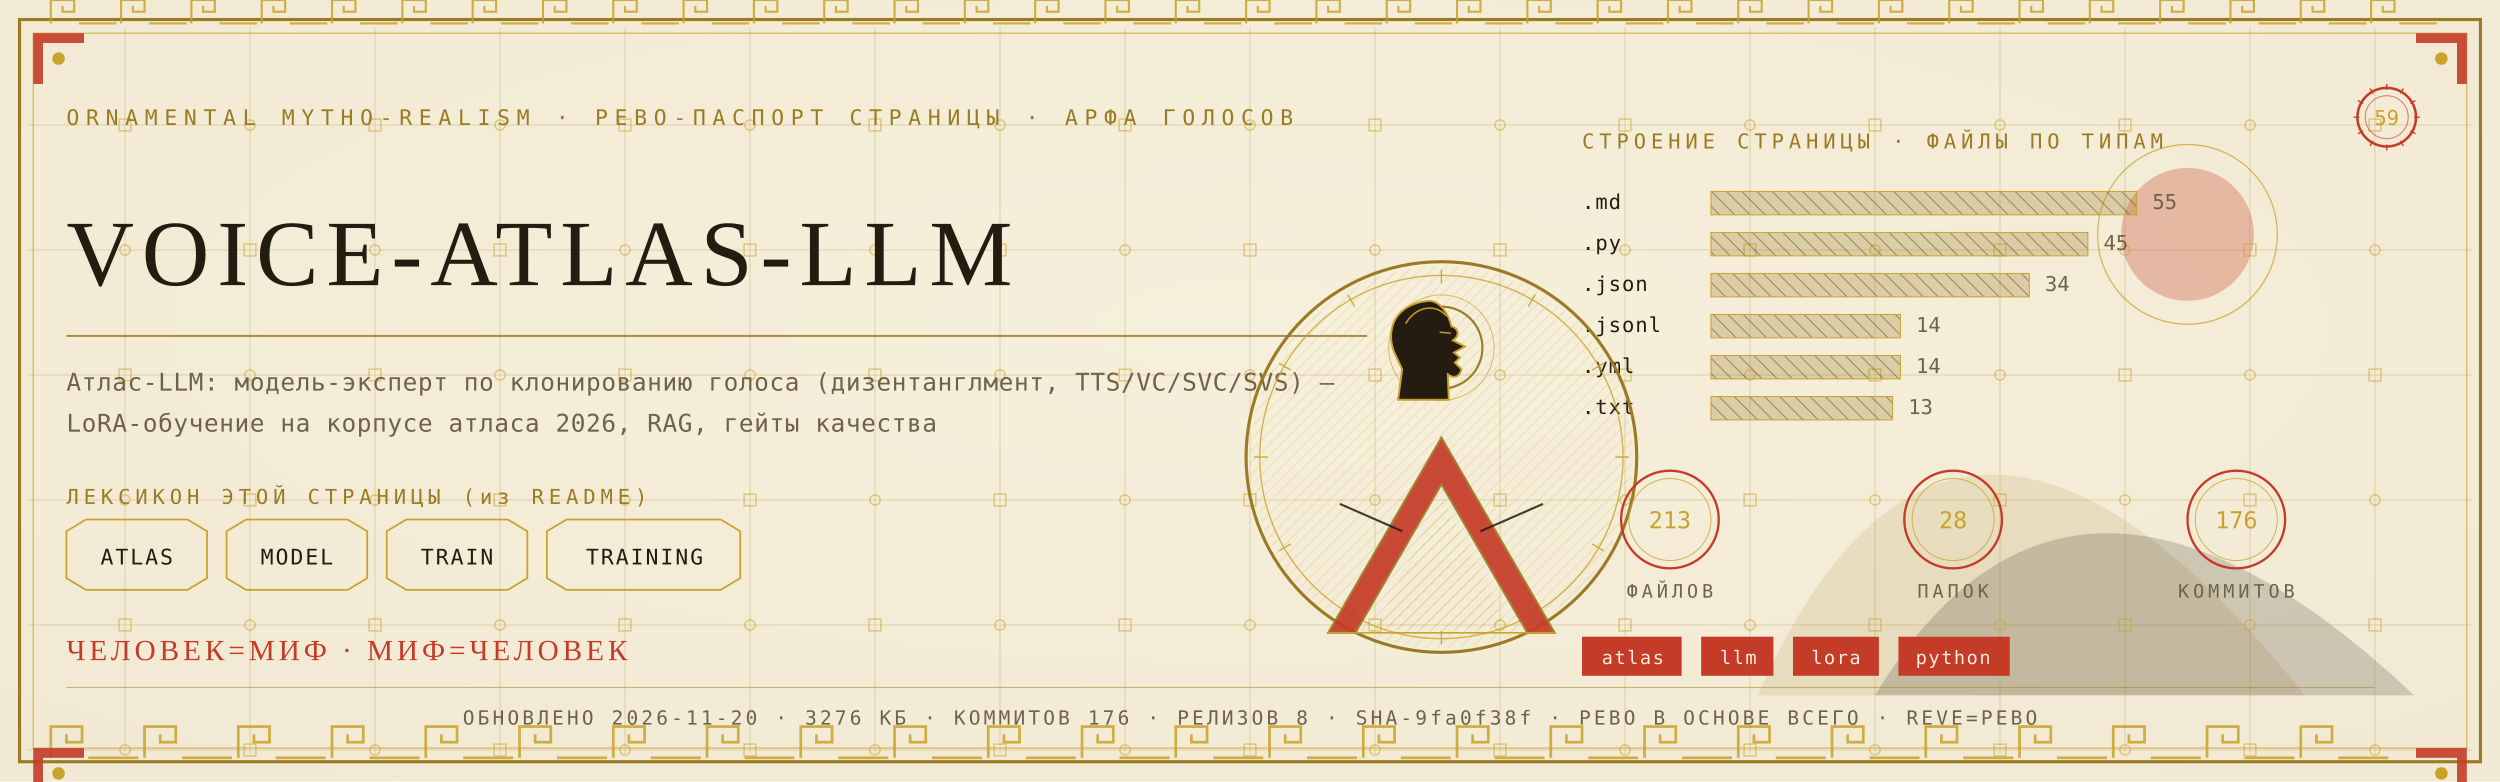
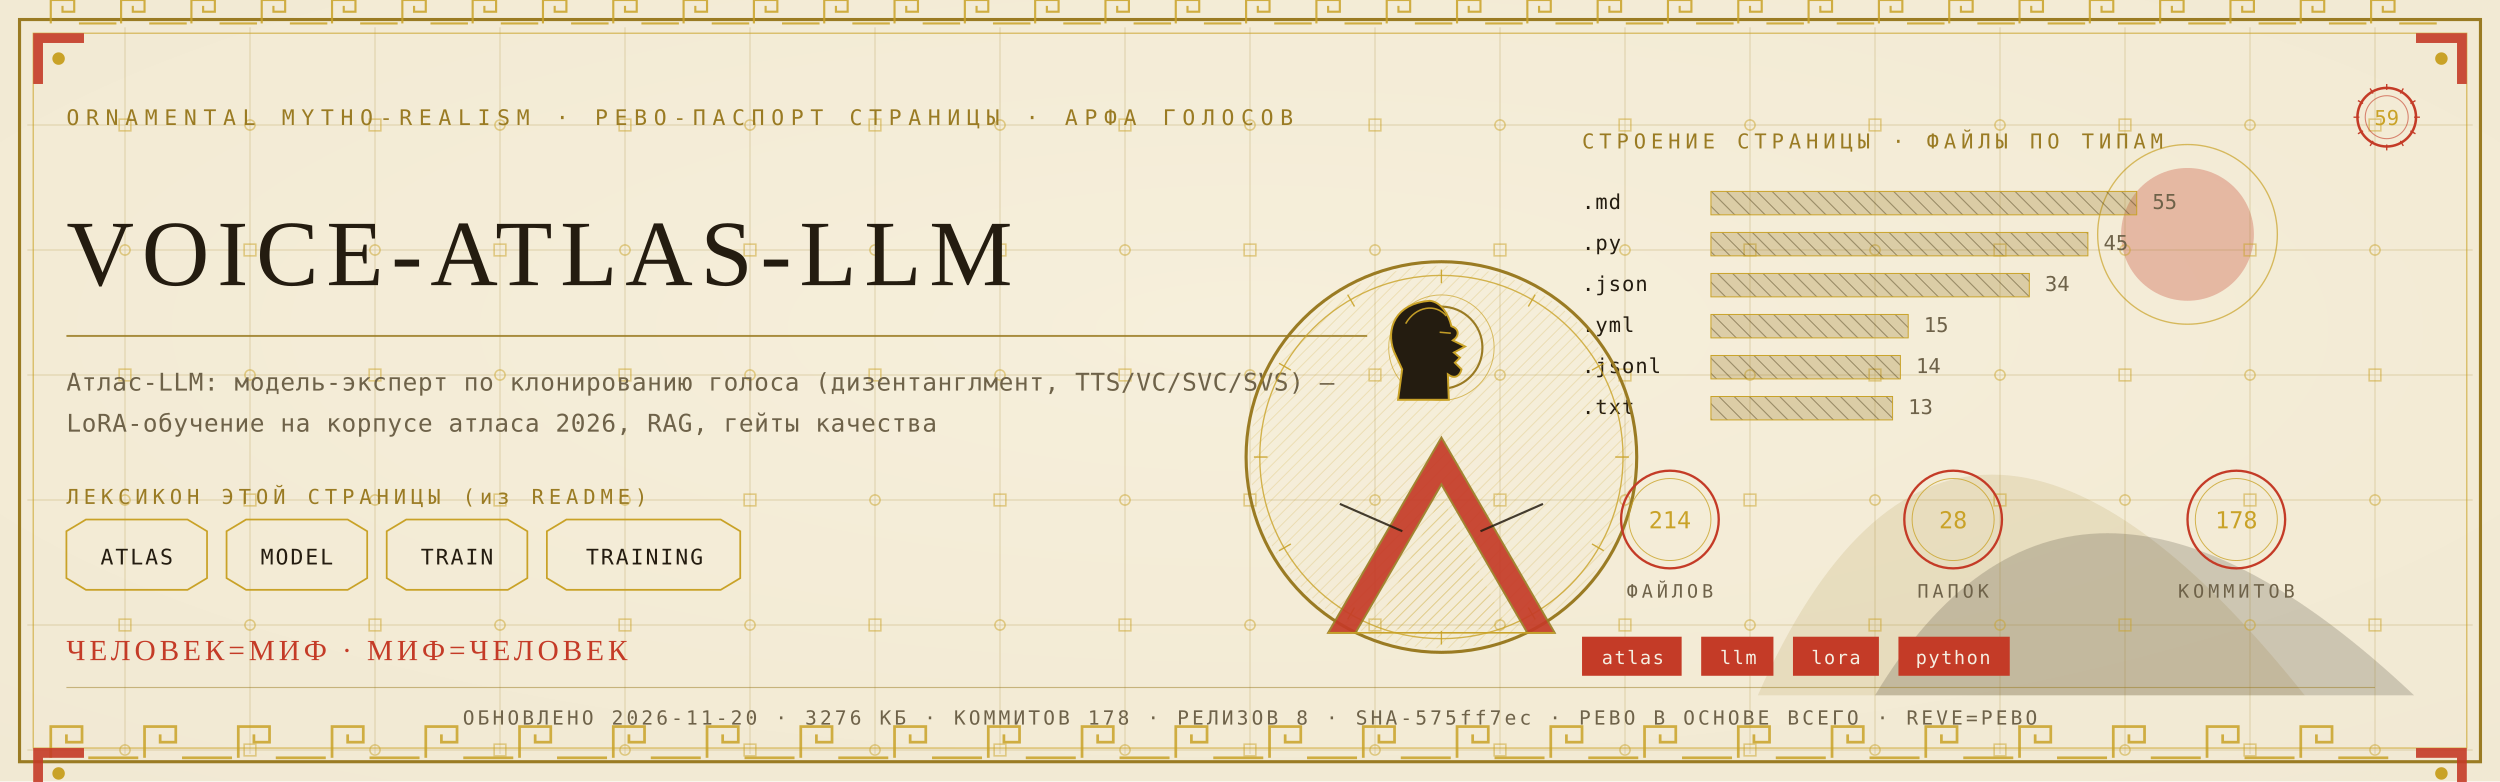
<svg xmlns="http://www.w3.org/2000/svg" viewBox="0 0 1280 400" width="1280" height="400">
  <defs>
    <radialGradient id="rp59" cx="0.5" cy="0.42" r="1.1">
      <stop offset="0" stop-color="#F6EFDC" />
      <stop offset="1" stop-color="#EFE6CF" />
    </radialGradient>
    <pattern id="hatchm" width="4.2" height="4.2" patternUnits="userSpaceOnUse" patternTransform="rotate(45)">
      <rect width="4.2" height="4.2" fill="none" />
      <line x1="0" y1="0" x2="0" y2="4.2" stroke="#C9A227" stroke-width="0.5" />
    </pattern>
    <pattern id="hatchv" width="5.5" height="5.5" patternUnits="userSpaceOnUse" patternTransform="rotate(-45)">
      <rect width="5.5" height="5.5" fill="none" />
      <line x1="0" y1="0" x2="0" y2="5.5" stroke="#241C10" stroke-width="0.5" />
    </pattern>
  </defs>
  <rect width="1280" height="400" fill="#EFE6CF" />
  <rect width="1280" height="400" fill="url(#rp59)" opacity="0.94" />
  <path d="M 900 356 Q 1000 130 1180 356 Z" fill="#9A7B23" opacity="0.14" />
  <path d="M 960 356 Q 1060 190 1236 356 Z" fill="#241C10" opacity="0.18" />
  <circle cx="1120" cy="120" r="34" fill="#C43B27" opacity="0.30" />
  <circle cx="1120" cy="120" r="46" fill="none" stroke="#C9A227" stroke-width="0.7" opacity="0.7" />
  <g stroke="#9A7B23" stroke-width="0.45" opacity="0.30">
    <line x1="64" y1="14" x2="64" y2="386" />
    <line x1="128" y1="14" x2="128" y2="386" />
    <line x1="192" y1="14" x2="192" y2="386" />
    <line x1="256" y1="14" x2="256" y2="386" />
    <line x1="320" y1="14" x2="320" y2="386" />
    <line x1="384" y1="14" x2="384" y2="386" />
    <line x1="448" y1="14" x2="448" y2="386" />
    <line x1="512" y1="14" x2="512" y2="386" />
    <line x1="576" y1="14" x2="576" y2="386" />
    <line x1="640" y1="14" x2="640" y2="386" />
    <line x1="704" y1="14" x2="704" y2="386" />
    <line x1="768" y1="14" x2="768" y2="386" />
    <line x1="832" y1="14" x2="832" y2="386" />
    <line x1="896" y1="14" x2="896" y2="386" />
    <line x1="960" y1="14" x2="960" y2="386" />
    <line x1="1024" y1="14" x2="1024" y2="386" />
    <line x1="1088" y1="14" x2="1088" y2="386" />
    <line x1="1152" y1="14" x2="1152" y2="386" />
    <line x1="1216" y1="14" x2="1216" y2="386" />
    <line x1="14" y1="64" x2="1266" y2="64" />
    <line x1="14" y1="128" x2="1266" y2="128" />
    <line x1="14" y1="192" x2="1266" y2="192" />
    <line x1="14" y1="256" x2="1266" y2="256" />
    <line x1="14" y1="320" x2="1266" y2="320" />
    <line x1="14" y1="384" x2="1266" y2="384" />
  </g>
  <g fill="none" stroke="#C9A227" stroke-width="0.8" opacity="0.5">
    <rect x="61" y="61" width="6" height="6" />
    <circle cx="64" cy="128" r="2.6" />
    <rect x="61" y="189" width="6" height="6" />
    <circle cx="64" cy="256" r="2.6" />
    <rect x="61" y="317" width="6" height="6" />
    <circle cx="64" cy="384" r="2.6" />
    <circle cx="128" cy="64" r="2.6" />
    <rect x="125" y="125" width="6" height="6" />
    <circle cx="128" cy="192" r="2.6" />
    <rect x="125" y="253" width="6" height="6" />
    <circle cx="128" cy="320" r="2.6" />
    <rect x="125" y="381" width="6" height="6" />
    <rect x="189" y="61" width="6" height="6" />
    <circle cx="192" cy="128" r="2.6" />
    <rect x="189" y="189" width="6" height="6" />
    <circle cx="192" cy="256" r="2.6" />
    <rect x="189" y="317" width="6" height="6" />
    <circle cx="192" cy="384" r="2.6" />
    <circle cx="256" cy="64" r="2.6" />
    <rect x="253" y="125" width="6" height="6" />
    <circle cx="256" cy="192" r="2.6" />
    <rect x="253" y="253" width="6" height="6" />
    <circle cx="256" cy="320" r="2.6" />
    <rect x="253" y="381" width="6" height="6" />
    <rect x="317" y="61" width="6" height="6" />
    <circle cx="320" cy="128" r="2.6" />
    <rect x="317" y="189" width="6" height="6" />
    <circle cx="320" cy="256" r="2.6" />
    <rect x="317" y="317" width="6" height="6" />
    <circle cx="320" cy="384" r="2.6" />
    <circle cx="384" cy="64" r="2.6" />
    <rect x="381" y="125" width="6" height="6" />
    <circle cx="384" cy="192" r="2.6" />
    <rect x="381" y="253" width="6" height="6" />
    <circle cx="384" cy="320" r="2.6" />
    <rect x="381" y="381" width="6" height="6" />
    <rect x="445" y="61" width="6" height="6" />
    <circle cx="448" cy="128" r="2.6" />
    <rect x="445" y="189" width="6" height="6" />
    <circle cx="448" cy="256" r="2.6" />
    <rect x="445" y="317" width="6" height="6" />
    <circle cx="448" cy="384" r="2.6" />
    <circle cx="512" cy="64" r="2.6" />
    <rect x="509" y="125" width="6" height="6" />
    <circle cx="512" cy="192" r="2.6" />
    <rect x="509" y="253" width="6" height="6" />
    <circle cx="512" cy="320" r="2.6" />
    <rect x="509" y="381" width="6" height="6" />
    <rect x="573" y="61" width="6" height="6" />
    <circle cx="576" cy="128" r="2.6" />
    <rect x="573" y="189" width="6" height="6" />
    <circle cx="576" cy="256" r="2.6" />
    <rect x="573" y="317" width="6" height="6" />
    <circle cx="576" cy="384" r="2.6" />
    <circle cx="640" cy="64" r="2.6" />
    <rect x="637" y="125" width="6" height="6" />
    <circle cx="640" cy="192" r="2.6" />
    <rect x="637" y="253" width="6" height="6" />
    <circle cx="640" cy="320" r="2.6" />
    <rect x="637" y="381" width="6" height="6" />
    <rect x="701" y="61" width="6" height="6" />
    <circle cx="704" cy="128" r="2.6" />
    <rect x="701" y="189" width="6" height="6" />
    <circle cx="704" cy="256" r="2.6" />
    <rect x="701" y="317" width="6" height="6" />
    <circle cx="704" cy="384" r="2.6" />
    <circle cx="768" cy="64" r="2.6" />
    <rect x="765" y="125" width="6" height="6" />
    <circle cx="768" cy="192" r="2.6" />
    <rect x="765" y="253" width="6" height="6" />
    <circle cx="768" cy="320" r="2.6" />
    <rect x="765" y="381" width="6" height="6" />
    <rect x="829" y="61" width="6" height="6" />
    <circle cx="832" cy="128" r="2.6" />
    <rect x="829" y="189" width="6" height="6" />
    <circle cx="832" cy="256" r="2.6" />
    <rect x="829" y="317" width="6" height="6" />
    <circle cx="832" cy="384" r="2.6" />
    <circle cx="896" cy="64" r="2.6" />
    <rect x="893" y="125" width="6" height="6" />
    <circle cx="896" cy="192" r="2.6" />
    <rect x="893" y="253" width="6" height="6" />
    <circle cx="896" cy="320" r="2.6" />
    <rect x="893" y="381" width="6" height="6" />
    <rect x="957" y="61" width="6" height="6" />
    <circle cx="960" cy="128" r="2.6" />
    <rect x="957" y="189" width="6" height="6" />
    <circle cx="960" cy="256" r="2.6" />
    <rect x="957" y="317" width="6" height="6" />
    <circle cx="960" cy="384" r="2.6" />
    <circle cx="1024" cy="64" r="2.6" />
    <rect x="1021" y="125" width="6" height="6" />
    <circle cx="1024" cy="192" r="2.6" />
    <rect x="1021" y="253" width="6" height="6" />
    <circle cx="1024" cy="320" r="2.6" />
    <rect x="1021" y="381" width="6" height="6" />
    <rect x="1085" y="61" width="6" height="6" />
    <circle cx="1088" cy="128" r="2.6" />
    <rect x="1085" y="189" width="6" height="6" />
    <circle cx="1088" cy="256" r="2.6" />
    <rect x="1085" y="317" width="6" height="6" />
    <circle cx="1088" cy="384" r="2.6" />
    <circle cx="1152" cy="64" r="2.6" />
    <rect x="1149" y="125" width="6" height="6" />
    <circle cx="1152" cy="192" r="2.6" />
    <rect x="1149" y="253" width="6" height="6" />
    <circle cx="1152" cy="320" r="2.6" />
    <rect x="1149" y="381" width="6" height="6" />
    <rect x="1213" y="61" width="6" height="6" />
    <circle cx="1216" cy="128" r="2.6" />
    <rect x="1213" y="189" width="6" height="6" />
    <circle cx="1216" cy="256" r="2.6" />
    <rect x="1213" y="317" width="6" height="6" />
    <circle cx="1216" cy="384" r="2.6" />
  </g>
  <rect x="10" y="10" width="1260" height="380" fill="none" stroke="#9A7B23" stroke-width="1.6" />
  <rect x="17" y="17" width="1246" height="366" fill="none" stroke="#C9A227" stroke-width="0.6" opacity="0.75" />
  <g fill="none" stroke="#C9A227" stroke-width="1.4" opacity="0.85">
    <path d="M 26 388 L 26 372 L 42 372 L 42 380.0 L 34.0 380.0 L 34.0 376.0" />
    <line x1="45.2" y1="388" x2="70.8" y2="388" />
    <path d="M 74 388 L 74 372 L 90 372 L 90 380.0 L 82.0 380.0 L 82.0 376.0" />
    <line x1="93.2" y1="388" x2="118.8" y2="388" />
    <path d="M 122 388 L 122 372 L 138 372 L 138 380.0 L 130.0 380.0 L 130.0 376.0" />
    <line x1="141.2" y1="388" x2="166.8" y2="388" />
    <path d="M 170 388 L 170 372 L 186 372 L 186 380.0 L 178.0 380.0 L 178.0 376.0" />
    <line x1="189.2" y1="388" x2="214.8" y2="388" />
    <path d="M 218 388 L 218 372 L 234 372 L 234 380.0 L 226.0 380.0 L 226.0 376.0" />
    <line x1="237.2" y1="388" x2="262.8" y2="388" />
    <path d="M 266 388 L 266 372 L 282 372 L 282 380.0 L 274.0 380.0 L 274.0 376.0" />
    <line x1="285.2" y1="388" x2="310.8" y2="388" />
    <path d="M 314 388 L 314 372 L 330 372 L 330 380.0 L 322.0 380.0 L 322.0 376.0" />
    <line x1="333.2" y1="388" x2="358.8" y2="388" />
    <path d="M 362 388 L 362 372 L 378 372 L 378 380.0 L 370.0 380.0 L 370.0 376.0" />
    <line x1="381.2" y1="388" x2="406.8" y2="388" />
    <path d="M 410 388 L 410 372 L 426 372 L 426 380.0 L 418.0 380.0 L 418.0 376.0" />
    <line x1="429.2" y1="388" x2="454.8" y2="388" />
    <path d="M 458 388 L 458 372 L 474 372 L 474 380.0 L 466.0 380.0 L 466.0 376.0" />
    <line x1="477.2" y1="388" x2="502.8" y2="388" />
    <path d="M 506 388 L 506 372 L 522 372 L 522 380.0 L 514.0 380.0 L 514.0 376.0" />
    <line x1="525.2" y1="388" x2="550.8" y2="388" />
    <path d="M 554 388 L 554 372 L 570 372 L 570 380.0 L 562.0 380.0 L 562.0 376.0" />
    <line x1="573.2" y1="388" x2="598.8" y2="388" />
    <path d="M 602 388 L 602 372 L 618 372 L 618 380.0 L 610.0 380.0 L 610.0 376.0" />
    <line x1="621.2" y1="388" x2="646.8" y2="388" />
    <path d="M 650 388 L 650 372 L 666 372 L 666 380.0 L 658.0 380.0 L 658.0 376.0" />
    <line x1="669.2" y1="388" x2="694.8" y2="388" />
    <path d="M 698 388 L 698 372 L 714 372 L 714 380.0 L 706.0 380.0 L 706.0 376.0" />
    <line x1="717.2" y1="388" x2="742.8" y2="388" />
    <path d="M 746 388 L 746 372 L 762 372 L 762 380.0 L 754.0 380.0 L 754.0 376.0" />
    <line x1="765.2" y1="388" x2="790.8" y2="388" />
    <path d="M 794 388 L 794 372 L 810 372 L 810 380.0 L 802.0 380.0 L 802.0 376.0" />
    <line x1="813.2" y1="388" x2="838.8" y2="388" />
    <path d="M 842 388 L 842 372 L 858 372 L 858 380.0 L 850.0 380.0 L 850.0 376.0" />
    <line x1="861.2" y1="388" x2="886.8" y2="388" />
    <path d="M 890 388 L 890 372 L 906 372 L 906 380.0 L 898.0 380.0 L 898.0 376.0" />
    <line x1="909.2" y1="388" x2="934.8" y2="388" />
    <path d="M 938 388 L 938 372 L 954 372 L 954 380.0 L 946.0 380.0 L 946.0 376.0" />
    <line x1="957.2" y1="388" x2="982.8" y2="388" />
    <path d="M 986 388 L 986 372 L 1002 372 L 1002 380.0 L 994.0 380.0 L 994.0 376.0" />
    <line x1="1005.2" y1="388" x2="1030.8" y2="388" />
    <path d="M 1034 388 L 1034 372 L 1050 372 L 1050 380.0 L 1042.0 380.0 L 1042.0 376.0" />
    <line x1="1053.2" y1="388" x2="1078.8" y2="388" />
    <path d="M 1082 388 L 1082 372 L 1098 372 L 1098 380.0 L 1090.0 380.0 L 1090.0 376.0" />
    <line x1="1101.2" y1="388" x2="1126.8" y2="388" />
    <path d="M 1130 388 L 1130 372 L 1146 372 L 1146 380.0 L 1138.0 380.0 L 1138.0 376.0" />
    <line x1="1149.2" y1="388" x2="1174.8" y2="388" />
    <path d="M 1178 388 L 1178 372 L 1194 372 L 1194 380.0 L 1186.0 380.0 L 1186.0 376.0" />
    <line x1="1197.2" y1="388" x2="1222.8" y2="388" />
  </g>
  <g fill="none" stroke="#C9A227" stroke-width="1.1" opacity="0.85">
    <path d="M 26 12 L 26 0 L 38 0 L 38 6.0 L 32.0 6.0 L 32.0 3.0" />
    <line x1="40.4" y1="12" x2="59.6" y2="12" />
    <path d="M 62 12 L 62 0 L 74 0 L 74 6.0 L 68.0 6.0 L 68.0 3.0" />
    <line x1="76.4" y1="12" x2="95.6" y2="12" />
    <path d="M 98 12 L 98 0 L 110 0 L 110 6.0 L 104.0 6.0 L 104.0 3.0" />
    <line x1="112.4" y1="12" x2="131.6" y2="12" />
    <path d="M 134 12 L 134 0 L 146 0 L 146 6.0 L 140.0 6.0 L 140.0 3.0" />
    <line x1="148.4" y1="12" x2="167.6" y2="12" />
    <path d="M 170 12 L 170 0 L 182 0 L 182 6.0 L 176.0 6.0 L 176.0 3.0" />
    <line x1="184.4" y1="12" x2="203.6" y2="12" />
    <path d="M 206 12 L 206 0 L 218 0 L 218 6.0 L 212.0 6.0 L 212.0 3.0" />
    <line x1="220.4" y1="12" x2="239.6" y2="12" />
    <path d="M 242 12 L 242 0 L 254 0 L 254 6.0 L 248.0 6.0 L 248.0 3.0" />
    <line x1="256.4" y1="12" x2="275.6" y2="12" />
    <path d="M 278 12 L 278 0 L 290 0 L 290 6.0 L 284.0 6.0 L 284.0 3.0" />
    <line x1="292.4" y1="12" x2="311.6" y2="12" />
    <path d="M 314 12 L 314 0 L 326 0 L 326 6.0 L 320.0 6.0 L 320.0 3.0" />
    <line x1="328.4" y1="12" x2="347.6" y2="12" />
    <path d="M 350 12 L 350 0 L 362 0 L 362 6.0 L 356.0 6.0 L 356.0 3.0" />
    <line x1="364.4" y1="12" x2="383.6" y2="12" />
    <path d="M 386 12 L 386 0 L 398 0 L 398 6.0 L 392.0 6.0 L 392.0 3.0" />
    <line x1="400.4" y1="12" x2="419.6" y2="12" />
    <path d="M 422 12 L 422 0 L 434 0 L 434 6.0 L 428.0 6.0 L 428.0 3.0" />
    <line x1="436.4" y1="12" x2="455.6" y2="12" />
    <path d="M 458 12 L 458 0 L 470 0 L 470 6.0 L 464.0 6.0 L 464.0 3.0" />
    <line x1="472.4" y1="12" x2="491.6" y2="12" />
    <path d="M 494 12 L 494 0 L 506 0 L 506 6.0 L 500.0 6.0 L 500.0 3.0" />
    <line x1="508.4" y1="12" x2="527.6" y2="12" />
    <path d="M 530 12 L 530 0 L 542 0 L 542 6.0 L 536.0 6.0 L 536.0 3.0" />
    <line x1="544.4" y1="12" x2="563.6" y2="12" />
    <path d="M 566 12 L 566 0 L 578 0 L 578 6.0 L 572.0 6.0 L 572.0 3.0" />
    <line x1="580.4" y1="12" x2="599.6" y2="12" />
    <path d="M 602 12 L 602 0 L 614 0 L 614 6.0 L 608.0 6.0 L 608.0 3.0" />
    <line x1="616.4" y1="12" x2="635.6" y2="12" />
    <path d="M 638 12 L 638 0 L 650 0 L 650 6.0 L 644.0 6.0 L 644.0 3.0" />
    <line x1="652.4" y1="12" x2="671.6" y2="12" />
    <path d="M 674 12 L 674 0 L 686 0 L 686 6.0 L 680.0 6.0 L 680.0 3.0" />
    <line x1="688.4" y1="12" x2="707.6" y2="12" />
    <path d="M 710 12 L 710 0 L 722 0 L 722 6.0 L 716.0 6.0 L 716.0 3.0" />
    <line x1="724.4" y1="12" x2="743.6" y2="12" />
    <path d="M 746 12 L 746 0 L 758 0 L 758 6.0 L 752.0 6.0 L 752.0 3.0" />
    <line x1="760.4" y1="12" x2="779.6" y2="12" />
    <path d="M 782 12 L 782 0 L 794 0 L 794 6.0 L 788.0 6.0 L 788.0 3.0" />
    <line x1="796.4" y1="12" x2="815.6" y2="12" />
    <path d="M 818 12 L 818 0 L 830 0 L 830 6.0 L 824.0 6.0 L 824.0 3.0" />
    <line x1="832.4" y1="12" x2="851.6" y2="12" />
    <path d="M 854 12 L 854 0 L 866 0 L 866 6.0 L 860.0 6.0 L 860.0 3.0" />
    <line x1="868.4" y1="12" x2="887.6" y2="12" />
    <path d="M 890 12 L 890 0 L 902 0 L 902 6.0 L 896.0 6.0 L 896.0 3.0" />
    <line x1="904.4" y1="12" x2="923.6" y2="12" />
    <path d="M 926 12 L 926 0 L 938 0 L 938 6.0 L 932.0 6.0 L 932.0 3.0" />
    <line x1="940.4" y1="12" x2="959.6" y2="12" />
    <path d="M 962 12 L 962 0 L 974 0 L 974 6.0 L 968.0 6.0 L 968.0 3.0" />
    <line x1="976.4" y1="12" x2="995.6" y2="12" />
    <path d="M 998 12 L 998 0 L 1010 0 L 1010 6.0 L 1004.0 6.0 L 1004.0 3.0" />
    <line x1="1012.4" y1="12" x2="1031.6" y2="12" />
    <path d="M 1034 12 L 1034 0 L 1046 0 L 1046 6.0 L 1040.0 6.0 L 1040.0 3.0" />
    <line x1="1048.4" y1="12" x2="1067.6" y2="12" />
    <path d="M 1070 12 L 1070 0 L 1082 0 L 1082 6.0 L 1076.0 6.0 L 1076.0 3.0" />
    <line x1="1084.4" y1="12" x2="1103.6" y2="12" />
    <path d="M 1106 12 L 1106 0 L 1118 0 L 1118 6.0 L 1112.0 6.0 L 1112.0 3.0" />
    <line x1="1120.4" y1="12" x2="1139.6" y2="12" />
    <path d="M 1142 12 L 1142 0 L 1154 0 L 1154 6.0 L 1148.0 6.0 L 1148.0 3.0" />
    <line x1="1156.4" y1="12" x2="1175.6" y2="12" />
    <path d="M 1178 12 L 1178 0 L 1190 0 L 1190 6.0 L 1184.0 6.0 L 1184.0 3.0" />
    <line x1="1192.4" y1="12" x2="1211.6" y2="12" />
    <path d="M 1214 12 L 1214 0 L 1226 0 L 1226 6.0 L 1220.0 6.0 L 1220.0 3.0" />
    <line x1="1228.4" y1="12" x2="1247.6" y2="12" />
  </g>
  <g transform="translate(17,17) scale(1,1)">
    <path d="M 0 0 L 26 0 L 26 5 L 5 5 L 5 26 L 0 26 Z" fill="#C43B27" opacity="0.9" />
    <circle cx="13" cy="13" r="3.2" fill="#C9A227" />
  </g>
  <g transform="translate(1263,17) scale(-1,1)">
    <path d="M 0 0 L 26 0 L 26 5 L 5 5 L 5 26 L 0 26 Z" fill="#C43B27" opacity="0.9" />
    <circle cx="13" cy="13" r="3.2" fill="#C9A227" />
  </g>
  <g transform="translate(17,383) scale(1,1)">
    <path d="M 0 0 L 26 0 L 26 5 L 5 5 L 5 26 L 0 26 Z" fill="#C43B27" opacity="0.9" />
    <circle cx="13" cy="13" r="3.2" fill="#C9A227" />
  </g>
  <g transform="translate(1263,383) scale(-1,1)">
    <path d="M 0 0 L 26 0 L 26 5 L 5 5 L 5 26 L 0 26 Z" fill="#C43B27" opacity="0.9" />
    <circle cx="13" cy="13" r="3.2" fill="#C9A227" />
  </g>
  <text x="34" y="64" font-family="'Cascadia Mono', ui-monospace, Consolas, monospace" font-size="11" fill="#9A7B23" letter-spacing="3.4">ORNAMENTAL MYTHO-REALISM · РЕВО-ПАСПОРТ СТРАНИЦЫ · АРФА ГОЛОСОВ</text>
  <g transform="translate(1222,60)">
    <circle r="15" fill="none" stroke="#C43B27" stroke-width="1.3" />
    <circle r="11" fill="none" stroke="#C43B27" stroke-width="0.55" opacity="0.6" />
    <text y="4" text-anchor="middle" font-family="'Cascadia Mono', ui-monospace, Consolas, monospace" font-size="10.5" fill="#C9A227">59</text>
    <g stroke="#C43B27" stroke-width="0.7">
      <line x1="0" y1="-17" x2="0" y2="-14" transform="rotate(0)" />
      <line x1="0" y1="-17" x2="0" y2="-14" transform="rotate(30)" />
      <line x1="0" y1="-17" x2="0" y2="-14" transform="rotate(60)" />
      <line x1="0" y1="-17" x2="0" y2="-14" transform="rotate(90)" />
      <line x1="0" y1="-17" x2="0" y2="-14" transform="rotate(120)" />
      <line x1="0" y1="-17" x2="0" y2="-14" transform="rotate(150)" />
      <line x1="0" y1="-17" x2="0" y2="-14" transform="rotate(180)" />
      <line x1="0" y1="-17" x2="0" y2="-14" transform="rotate(210)" />
      <line x1="0" y1="-17" x2="0" y2="-14" transform="rotate(240)" />
      <line x1="0" y1="-17" x2="0" y2="-14" transform="rotate(270)" />
      <line x1="0" y1="-17" x2="0" y2="-14" transform="rotate(300)" />
      <line x1="0" y1="-17" x2="0" y2="-14" transform="rotate(330)" />
    </g>
  </g>
  <text x="34" y="146" font-family="Georgia, 'Times New Roman', serif" font-size="47.9" fill="#241C10" letter-spacing="4">VOICE-ATLAS-LLM</text>
  <line x1="34" y1="172" x2="700" y2="172" stroke="#9A7B23" stroke-width="1" opacity="0.85" />
  <text x="34" y="200" font-family="'Cascadia Mono', ui-monospace, Consolas, monospace" font-size="12.5" fill="#6E6249" letter-spacing="0.3">Атлас-LLM: модель-эксперт по клонированию голоса (дизентанглмент, TTS/VC/SVC/SVS) —</text>
  <text x="34" y="221" font-family="'Cascadia Mono', ui-monospace, Consolas, monospace" font-size="12.5" fill="#6E6249" letter-spacing="0.3">LoRA-обучение на корпусе атласа 2026, RAG, гейты качества</text>
  <text x="34" y="258" font-family="'Cascadia Mono', ui-monospace, Consolas, monospace" font-size="10.5" fill="#9A7B23" letter-spacing="2.5">ЛЕКСИКОН ЭТОЙ СТРАНИЦЫ (из README)</text>
  <path d="M 34 272 L 44 266 L 96 266 L 106 272 L 106 296 L 96 302 L 44 302 L 34 296 Z" fill="none" stroke="#C9A227" stroke-width="0.9" />
  <text x="70" y="289" text-anchor="middle" font-family="'Cascadia Mono', ui-monospace, Consolas, monospace" font-size="11" fill="#241C10" letter-spacing="1">ATLAS</text>
  <path d="M 116 272 L 126 266 L 178 266 L 188 272 L 188 296 L 178 302 L 126 302 L 116 296 Z" fill="none" stroke="#C9A227" stroke-width="0.9" />
  <text x="152" y="289" text-anchor="middle" font-family="'Cascadia Mono', ui-monospace, Consolas, monospace" font-size="11" fill="#241C10" letter-spacing="1">MODEL</text>
  <path d="M 198 272 L 208 266 L 260 266 L 270 272 L 270 296 L 260 302 L 208 302 L 198 296 Z" fill="none" stroke="#C9A227" stroke-width="0.9" />
  <text x="234" y="289" text-anchor="middle" font-family="'Cascadia Mono', ui-monospace, Consolas, monospace" font-size="11" fill="#241C10" letter-spacing="1">TRAIN</text>
  <path d="M 280 272 L 290 266 L 369 266 L 379 272 L 379 296 L 369 302 L 290 302 L 280 296 Z" fill="none" stroke="#C9A227" stroke-width="0.9" />
  <text x="330" y="289" text-anchor="middle" font-family="'Cascadia Mono', ui-monospace, Consolas, monospace" font-size="11" fill="#241C10" letter-spacing="1">TRAINING</text>
  <text x="810" y="76" font-family="'Cascadia Mono', ui-monospace, Consolas, monospace" font-size="10.5" fill="#9A7B23" letter-spacing="2.5">СТРОЕНИЕ СТРАНИЦЫ · ФАЙЛЫ ПО ТИПАМ</text>
  <text x="810" y="107" font-family="'Cascadia Mono', ui-monospace, Consolas, monospace" font-size="10.5" fill="#241C10" letter-spacing="0.5">.md</text>
  <rect x="876" y="98" width="218" height="12" fill="url(#hatchv)" opacity="0.9" />
  <rect x="876" y="98" width="218" height="12" fill="#9A7B23" opacity="0.28" />
  <rect x="876" y="98" width="218" height="12" fill="none" stroke="#C9A227" stroke-width="0.5" />
  <text x="1102" y="107" font-family="'Cascadia Mono', ui-monospace, Consolas, monospace" font-size="10.5" fill="#6E6249">55</text>
  <text x="810" y="128" font-family="'Cascadia Mono', ui-monospace, Consolas, monospace" font-size="10.5" fill="#241C10" letter-spacing="0.5">.py</text>
  <rect x="876" y="119" width="193" height="12" fill="url(#hatchv)" opacity="0.9" />
  <rect x="876" y="119" width="193" height="12" fill="#9A7B23" opacity="0.28" />
  <rect x="876" y="119" width="193" height="12" fill="none" stroke="#C9A227" stroke-width="0.5" />
  <text x="1077" y="128" font-family="'Cascadia Mono', ui-monospace, Consolas, monospace" font-size="10.5" fill="#6E6249">45</text>
  <text x="810" y="149" font-family="'Cascadia Mono', ui-monospace, Consolas, monospace" font-size="10.5" fill="#241C10" letter-spacing="0.5">.json</text>
  <rect x="876" y="140" width="163" height="12" fill="url(#hatchv)" opacity="0.9" />
  <rect x="876" y="140" width="163" height="12" fill="#9A7B23" opacity="0.28" />
  <rect x="876" y="140" width="163" height="12" fill="none" stroke="#C9A227" stroke-width="0.5" />
  <text x="1047" y="149" font-family="'Cascadia Mono', ui-monospace, Consolas, monospace" font-size="10.5" fill="#6E6249">34</text>
-   <text x="810" y="170" font-family="'Cascadia Mono', ui-monospace, Consolas, monospace" font-size="10.5" fill="#241C10" letter-spacing="0.5">.jsonl</text>
-   <rect x="876" y="161" width="97" height="12" fill="url(#hatchv)" opacity="0.9" />
-   <rect x="876" y="161" width="97" height="12" fill="#9A7B23" opacity="0.28" />
-   <rect x="876" y="161" width="97" height="12" fill="none" stroke="#C9A227" stroke-width="0.5" />
-   <text x="981" y="170" font-family="'Cascadia Mono', ui-monospace, Consolas, monospace" font-size="10.5" fill="#6E6249">14</text>
-   <text x="810" y="191" font-family="'Cascadia Mono', ui-monospace, Consolas, monospace" font-size="10.5" fill="#241C10" letter-spacing="0.5">.yml</text>
+   <text x="810" y="170" font-family="'Cascadia Mono', ui-monospace, Consolas, monospace" font-size="10.5" fill="#241C10" letter-spacing="0.5">.yml</text>
+   <rect x="876" y="161" width="101" height="12" fill="url(#hatchv)" opacity="0.9" />
+   <rect x="876" y="161" width="101" height="12" fill="#9A7B23" opacity="0.28" />
+   <rect x="876" y="161" width="101" height="12" fill="none" stroke="#C9A227" stroke-width="0.5" />
+   <text x="985" y="170" font-family="'Cascadia Mono', ui-monospace, Consolas, monospace" font-size="10.5" fill="#6E6249">15</text>
+   <text x="810" y="191" font-family="'Cascadia Mono', ui-monospace, Consolas, monospace" font-size="10.5" fill="#241C10" letter-spacing="0.5">.jsonl</text>
  <rect x="876" y="182" width="97" height="12" fill="url(#hatchv)" opacity="0.9" />
  <rect x="876" y="182" width="97" height="12" fill="#9A7B23" opacity="0.28" />
  <rect x="876" y="182" width="97" height="12" fill="none" stroke="#C9A227" stroke-width="0.5" />
  <text x="981" y="191" font-family="'Cascadia Mono', ui-monospace, Consolas, monospace" font-size="10.5" fill="#6E6249">14</text>
  <text x="810" y="212" font-family="'Cascadia Mono', ui-monospace, Consolas, monospace" font-size="10.5" fill="#241C10" letter-spacing="0.5">.txt</text>
  <rect x="876" y="203" width="93" height="12" fill="url(#hatchv)" opacity="0.9" />
  <rect x="876" y="203" width="93" height="12" fill="#9A7B23" opacity="0.28" />
  <rect x="876" y="203" width="93" height="12" fill="none" stroke="#C9A227" stroke-width="0.5" />
  <text x="977" y="212" font-family="'Cascadia Mono', ui-monospace, Consolas, monospace" font-size="10.5" fill="#6E6249">13</text>
  <g transform="translate(738,234)">
    <circle r="100" fill="none" stroke="#9A7B23" stroke-width="1.6" />
    <circle r="93" fill="none" stroke="#C9A227" stroke-width="0.7" opacity="0.8" />
    <circle r="98" fill="url(#hatchm)" opacity="0.4" />
    <g stroke="#C9A227" stroke-width="0.7" opacity="0.9">
      <line x1="0" y1="-96" x2="0" y2="-89" transform="rotate(0)" />
      <line x1="0" y1="-96" x2="0" y2="-89" transform="rotate(30)" />
      <line x1="0" y1="-96" x2="0" y2="-89" transform="rotate(60)" />
      <line x1="0" y1="-96" x2="0" y2="-89" transform="rotate(90)" />
      <line x1="0" y1="-96" x2="0" y2="-89" transform="rotate(120)" />
      <line x1="0" y1="-96" x2="0" y2="-89" transform="rotate(150)" />
      <line x1="0" y1="-96" x2="0" y2="-89" transform="rotate(180)" />
      <line x1="0" y1="-96" x2="0" y2="-89" transform="rotate(210)" />
      <line x1="0" y1="-96" x2="0" y2="-89" transform="rotate(240)" />
      <line x1="0" y1="-96" x2="0" y2="-89" transform="rotate(270)" />
      <line x1="0" y1="-96" x2="0" y2="-89" transform="rotate(300)" />
      <line x1="0" y1="-96" x2="0" y2="-89" transform="rotate(330)" />
    </g>
    <circle cy="-56" r="21" fill="none" stroke="#9A7B23" stroke-width="1.1" />
    <circle cy="-56" r="27" fill="none" stroke="#C9A227" stroke-width="0.5" opacity="0.7" />
    <path d="M -6.0 -80.0 C -23.5 -78.7 -28.7 -65.7 -24.3 -54.0 L -20.1 -44.9 L -22.2 -29.3 L 3.8 -29.3 L 3.3 -42.3 C 6.9 -39.7 9.5 -41.5 10.3 -44.9 L 6.9 -48.3 L 9.5 -50.9 L 6.4 -53.5 L 12.1 -56.6 L 5.9 -59.7 C 9.5 -62.3 9.0 -65.7 5.1 -67.0 C 3.8 -72.7 -0.1 -79.5 -6.0 -80.0 Z" fill="#241C10" stroke="#C9A227" stroke-width="1.0" />
    <g fill="none" stroke="#C9A227" stroke-width="0.8" opacity="0.95">
      <path d="M -18.3 -68.3 C -13.1 -77.4 -2.7 -78.7 2.5 -72.2" />
      <path d="M -0.9 -63.9 L 4.8 -63.4" />
    </g>
    <path d="M -58.0 90.0 L 0 -10.0 L 58.0 90.0 L 44.0 90.0 L 0 14.0 L -44.0 90.0 Z" fill="#C43B27" opacity="0.92" stroke="#9A7B23" stroke-width="1.0" />
    <path d="M -34.0 88.0 L 0 20.0 L 34.0 88.0" fill="url(#hatchm)" opacity="0.5" stroke="none" />
    <path d="M -58.0 90.0 L 58.0 90.0" fill="none" stroke="#C9A227" stroke-width="0.8" />
    <path d="M -52.0 24.0 L -20.0 38.0" fill="none" stroke="#241C10" stroke-width="1.1" opacity="0.85" />
    <path d="M 52.0 24.0 L 20.0 38.0" fill="none" stroke="#241C10" stroke-width="1.1" opacity="0.85" />
  </g>
  <g transform="translate(855,266)">
    <circle r="25" fill="none" stroke="#C43B27" stroke-width="1.2" />
    <circle r="21" fill="none" stroke="#C9A227" stroke-width="0.5" opacity="0.8" />
-     <text y="4.5" text-anchor="middle" font-family="'Cascadia Mono', ui-monospace, Consolas, monospace" font-size="12" fill="#C9A227">213</text>
+     <text y="4.5" text-anchor="middle" font-family="'Cascadia Mono', ui-monospace, Consolas, monospace" font-size="12" fill="#C9A227">214</text>
    <text y="40" text-anchor="middle" font-family="'Cascadia Mono', ui-monospace, Consolas, monospace" font-size="9.5" fill="#6E6249" letter-spacing="2">ФАЙЛОВ</text>
  </g>
  <g transform="translate(1000,266)">
    <circle r="25" fill="none" stroke="#C43B27" stroke-width="1.2" />
    <circle r="21" fill="none" stroke="#C9A227" stroke-width="0.5" opacity="0.8" />
    <text y="4.5" text-anchor="middle" font-family="'Cascadia Mono', ui-monospace, Consolas, monospace" font-size="12" fill="#C9A227">28</text>
    <text y="40" text-anchor="middle" font-family="'Cascadia Mono', ui-monospace, Consolas, monospace" font-size="9.5" fill="#6E6249" letter-spacing="2">ПАПОК</text>
  </g>
  <g transform="translate(1145,266)">
    <circle r="25" fill="none" stroke="#C43B27" stroke-width="1.2" />
    <circle r="21" fill="none" stroke="#C9A227" stroke-width="0.5" opacity="0.8" />
-     <text y="4.5" text-anchor="middle" font-family="'Cascadia Mono', ui-monospace, Consolas, monospace" font-size="12" fill="#C9A227">176</text>
+     <text y="4.5" text-anchor="middle" font-family="'Cascadia Mono', ui-monospace, Consolas, monospace" font-size="12" fill="#C9A227">178</text>
    <text y="40" text-anchor="middle" font-family="'Cascadia Mono', ui-monospace, Consolas, monospace" font-size="9.5" fill="#6E6249" letter-spacing="2">КОММИТОВ</text>
  </g>
  <rect x="810" y="326" rx="0" width="51" height="20" fill="#C43B27" />
  <text x="836" y="340" text-anchor="middle" font-family="'Cascadia Mono', ui-monospace, Consolas, monospace" font-size="9.5" fill="#F5EFE2" letter-spacing="0.8">atlas</text>
  <rect x="871" y="326" rx="0" width="37" height="20" fill="#C43B27" />
  <text x="890" y="340" text-anchor="middle" font-family="'Cascadia Mono', ui-monospace, Consolas, monospace" font-size="9.5" fill="#F5EFE2" letter-spacing="0.8">llm</text>
  <rect x="918" y="326" rx="0" width="44" height="20" fill="#C43B27" />
  <text x="940" y="340" text-anchor="middle" font-family="'Cascadia Mono', ui-monospace, Consolas, monospace" font-size="9.5" fill="#F5EFE2" letter-spacing="0.8">lora</text>
  <rect x="972" y="326" rx="0" width="57" height="20" fill="#C43B27" />
  <text x="1000" y="340" text-anchor="middle" font-family="'Cascadia Mono', ui-monospace, Consolas, monospace" font-size="9.5" fill="#F5EFE2" letter-spacing="0.8">python</text>
  <text x="34" y="338" font-family="Georgia, 'Times New Roman', serif" font-size="15" fill="#C43B27" letter-spacing="2">ЧЕЛОВЕК=МИФ · МИФ=ЧЕЛОВЕК</text>
  <line x1="34" y1="352" x2="1216" y2="352" stroke="#9A7B23" stroke-width="0.6" opacity="0.5" />
-   <text x="640" y="371" text-anchor="middle" font-family="'Cascadia Mono', ui-monospace, Consolas, monospace" font-size="10" fill="#6E6249" letter-spacing="1.6">ОБНОВЛЕНО 2026-11-20 · 3276 КБ · КОММИТОВ 176 · РЕЛИЗОВ 8 · SHA-9fa0f38f · РЕВО В ОСНОВЕ ВСЕГО · REVE=РЕВО</text>
+   <text x="640" y="371" text-anchor="middle" font-family="'Cascadia Mono', ui-monospace, Consolas, monospace" font-size="10" fill="#6E6249" letter-spacing="1.6">ОБНОВЛЕНО 2026-11-20 · 3276 КБ · КОММИТОВ 178 · РЕЛИЗОВ 8 · SHA-575ff7ec · РЕВО В ОСНОВЕ ВСЕГО · REVE=РЕВО</text>
</svg>
